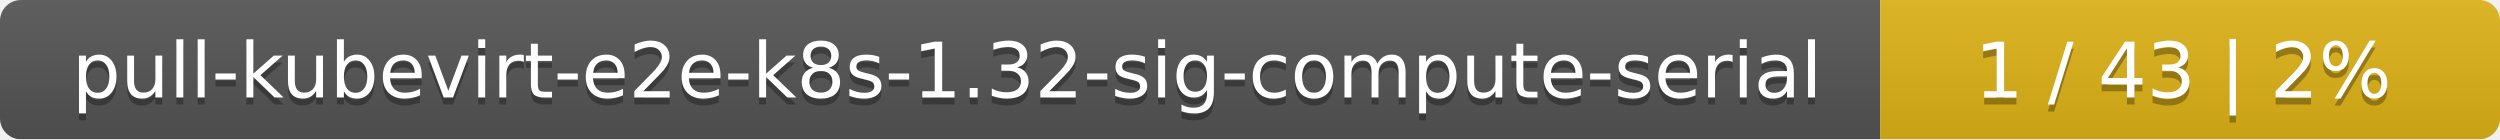
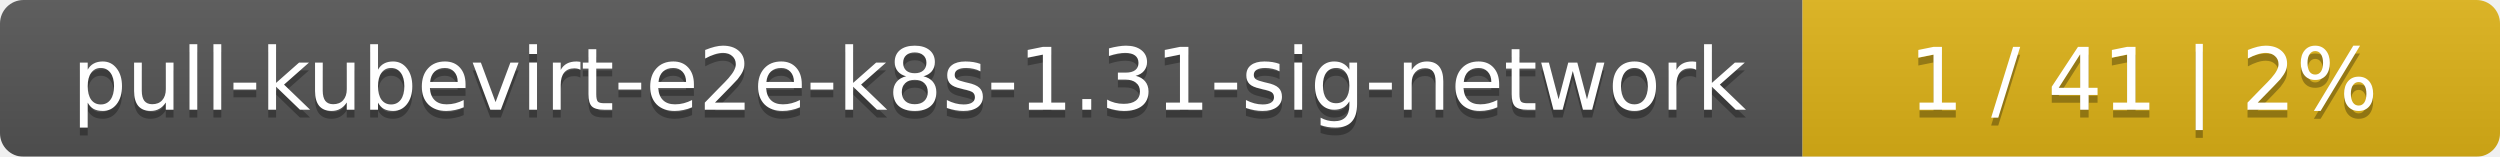
- <svg xmlns="http://www.w3.org/2000/svg" width="359" height="20">
+ <svg xmlns="http://www.w3.org/2000/svg" width="319" height="20">
  <linearGradient id="smooth" x2="0" y2="100%">
    <stop offset="0" stop-color="#bbb" stop-opacity=".1" />
    <stop offset="1" stop-opacity=".1" />
  </linearGradient>
  <mask id="round">
-     <rect width="359" height="20" rx="3" fill="#fff" />
+     <rect width="319" height="20" rx="3" fill="#fff" />
  </mask>
  <g mask="url(#round)">
-     <rect width="270" height="20" fill="#555" />
-     <rect x="270" width="89" height="20" fill="#dfb317" />
-     <rect width="359" height="20" fill="url(#smooth)" />
+     <rect width="230" height="20" fill="#555" />
+     <rect x="230" width="89" height="20" fill="#dfb317" />
+     <rect width="319" height="20" fill="url(#smooth)" />
  </g>
  <g fill="#fff" text-anchor="middle" font-family="DejaVu Sans,Verdana,Geneva,sans-serif" font-size="11">
-     <text x="136" y="15" fill="#010101" fill-opacity=".3">pull-kubevirt-e2e-k8s-1.32-sig-compute-serial</text>
-     <text x="136" y="14">pull-kubevirt-e2e-k8s-1.32-sig-compute-serial</text>
-     <text x="313.5" y="15" fill="#010101" fill-opacity=".3">1 / 43    |    2%</text>
-     <text x="313.5" y="14">1 / 43    |    2%</text>
+     <text x="116" y="15" fill="#010101" fill-opacity=".3">pull-kubevirt-e2e-k8s-1.31-sig-network</text>
+     <text x="116" y="14">pull-kubevirt-e2e-k8s-1.31-sig-network</text>
+     <text x="273.5" y="15" fill="#010101" fill-opacity=".3">1 / 41    |    2%</text>
+     <text x="273.5" y="14">1 / 41    |    2%</text>
  </g>
</svg>
